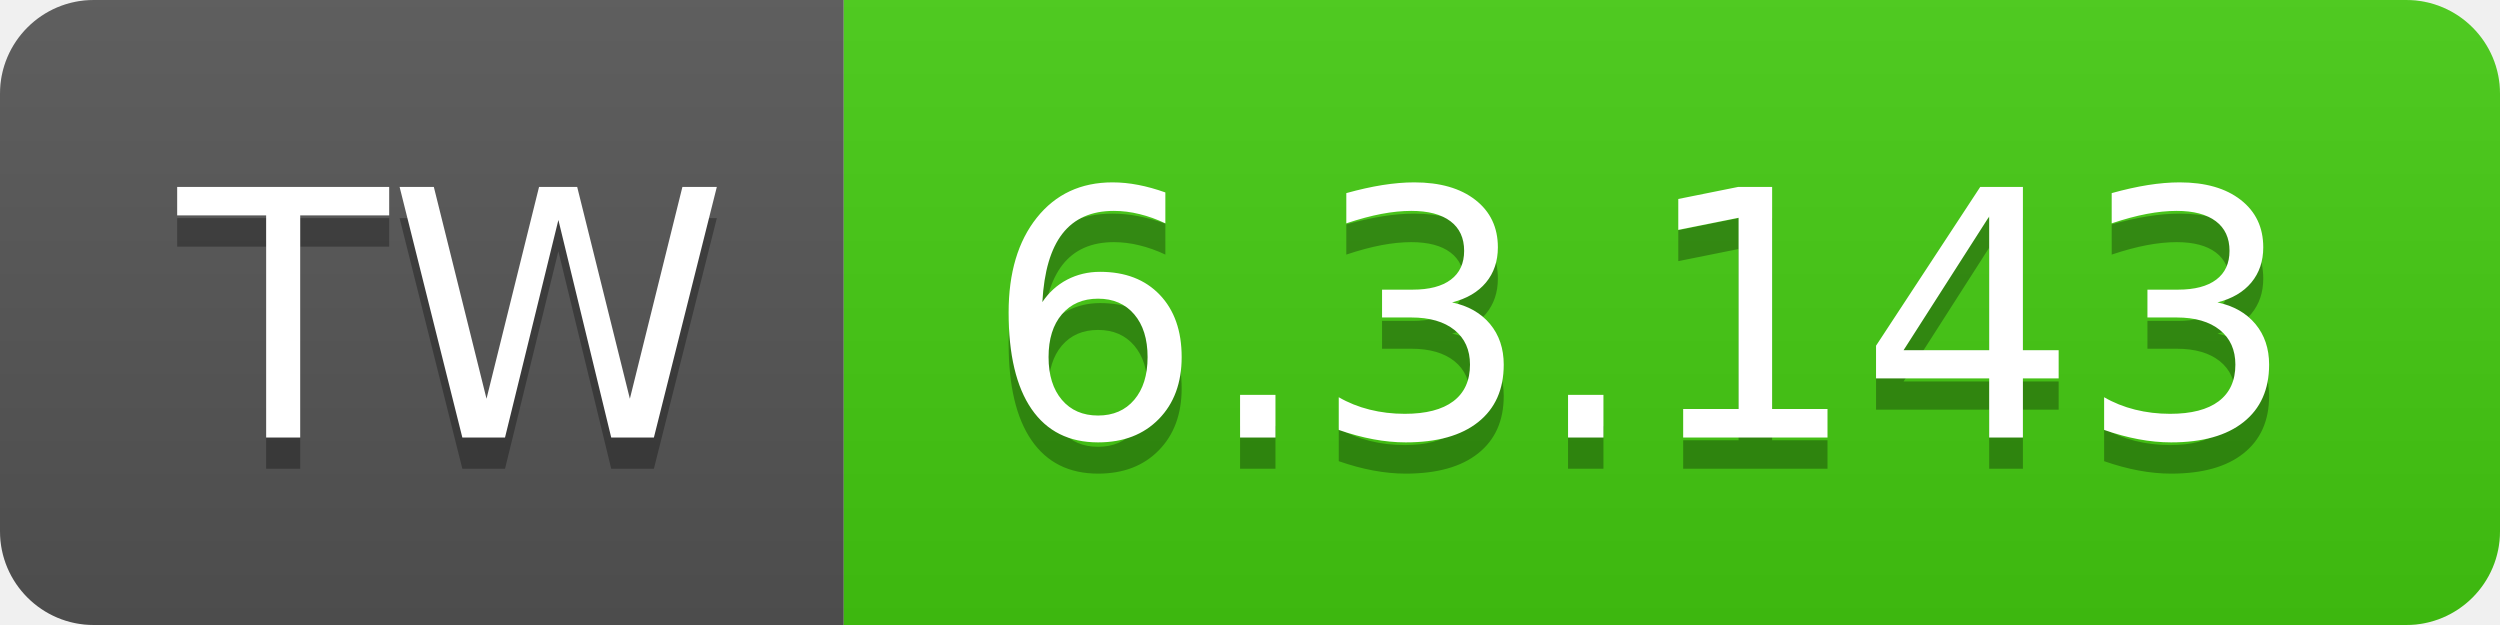
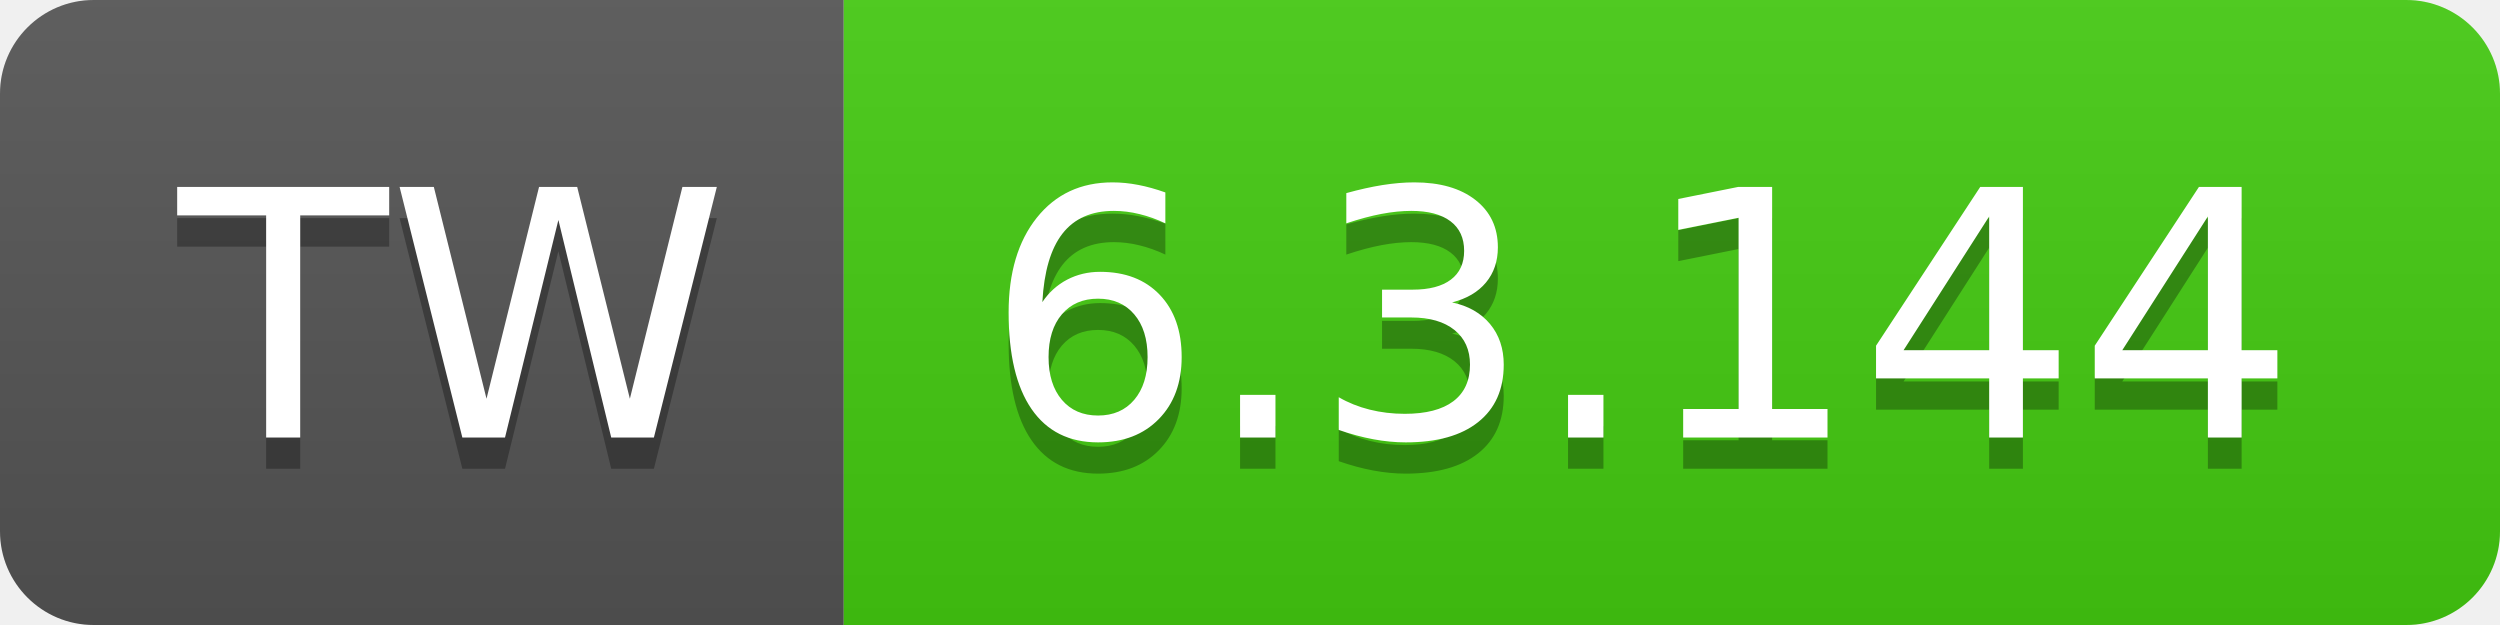
- <svg xmlns="http://www.w3.org/2000/svg" width="80" height="20" role="img" aria-label="TW: 6.3.143">
+ <svg xmlns="http://www.w3.org/2000/svg" width="80" height="20" role="img" aria-label="TW: 6.3.144">
  <linearGradient id="s" x2="0" y2="100%">
    <stop offset="0" stop-color="#bbb" stop-opacity=".1" />
    <stop offset="1" stop-opacity=".1" />
  </linearGradient>
  <clipPath id="r">
    <rect width="80" height="20" rx="3" fill="#fff" />
  </clipPath>
  <g clip-path="url(#r)">
    <rect width="27" height="20" fill="#555" />
    <rect x="27" width="53" height="20" fill="#4c1" />
    <rect width="80" height="20" fill="url(#s)" />
  </g>
  <g fill="#fff" text-anchor="middle" font-family="Verdana,Geneva,DejaVu Sans,sans-serif" text-rendering="geometricPrecision" font-size="110">
    <text aria-hidden="true" x="145" y="150" fill="#010101" fill-opacity=".3" transform="scale(.1)" textLength="170">TW</text>
    <text x="145" y="140" transform="scale(.1)" fill="#fff" textLength="170">TW</text>
-     <text aria-hidden="true" x="525" y="150" fill="#010101" fill-opacity=".3" transform="scale(.1)" textLength="430">6.3.143</text>
-     <text x="525" y="140" transform="scale(.1)" fill="#fff" textLength="430">6.3.143</text>
+     <text aria-hidden="true" x="525" y="150" fill="#010101" fill-opacity=".3" transform="scale(.1)" textLength="430">6.3.144</text>
+     <text x="525" y="140" transform="scale(.1)" fill="#fff" textLength="430">6.3.144</text>
  </g>
</svg>
